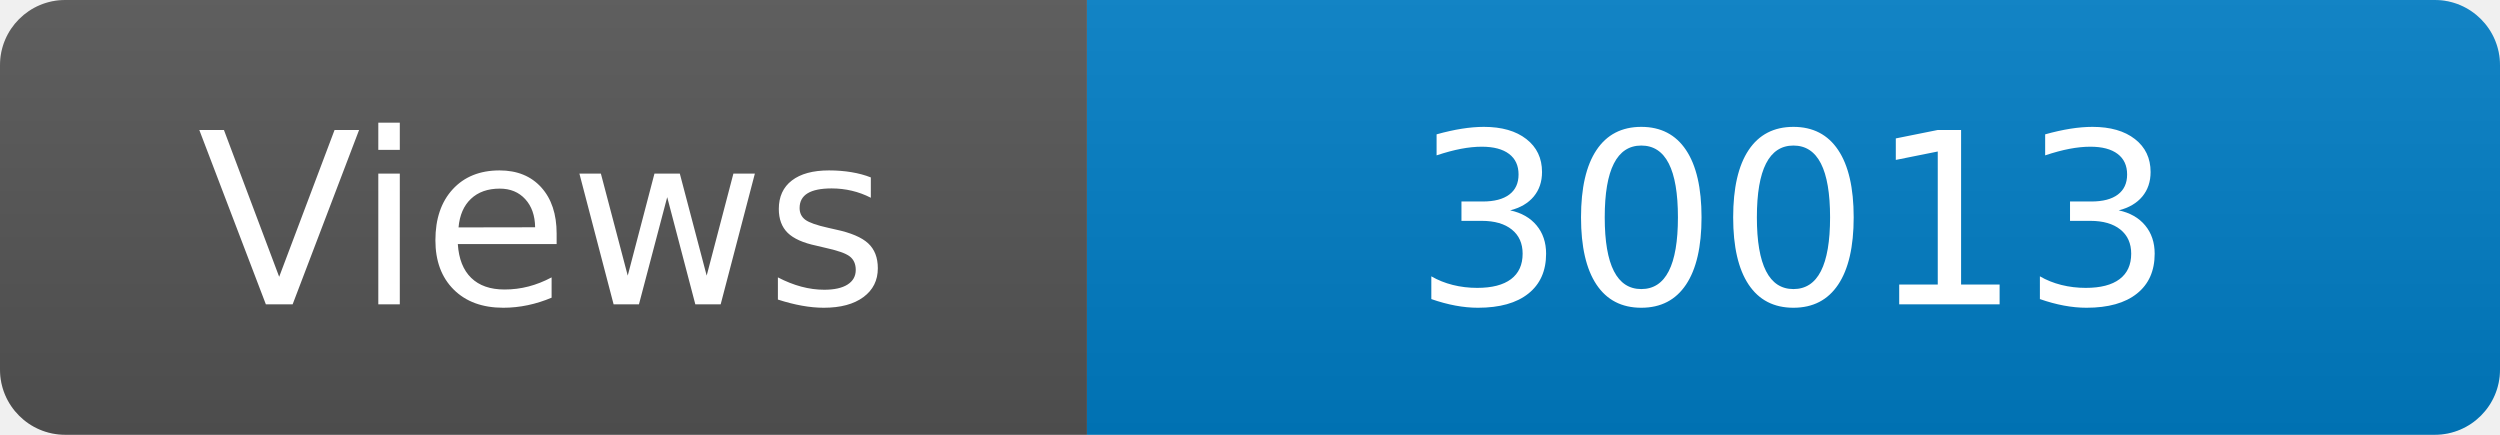
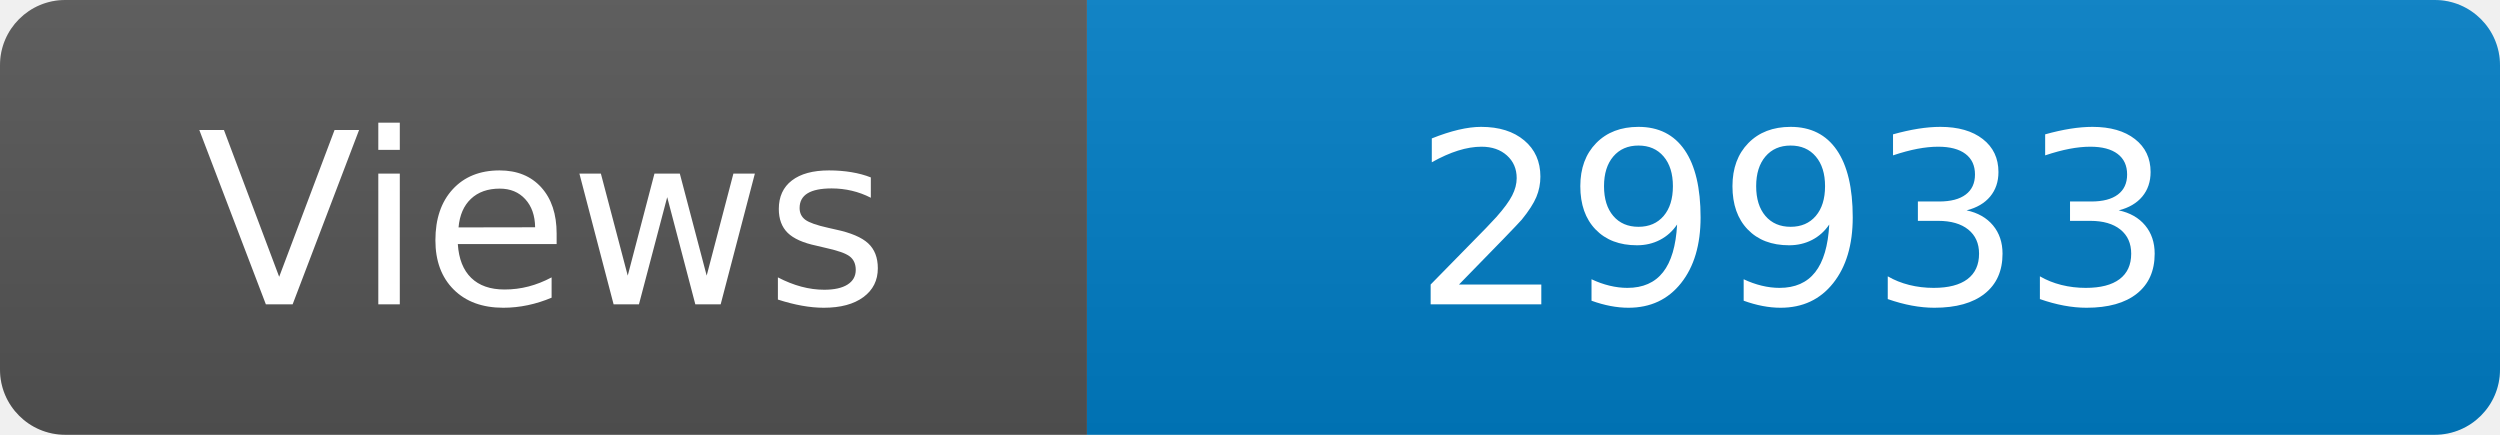
<svg xmlns="http://www.w3.org/2000/svg" width="115" height="20" role="img" aria-label="Maintained?: yes">
  <linearGradient id="s" x2="0" y2="100%">
    <stop offset="0" stop-color="#bbb" stop-opacity=".1" />
    <stop offset="1" stop-opacity=".1" />
  </linearGradient>
  <clipPath id="r">
    <rect width="115" height="20" rx="3" fill="#fff" />
  </clipPath>
  <g clip-path="url(#r)">
    <rect width="50" height="20" fill="#555" />
    <rect x="50" width="160" height="20" fill="#007ec6" />
    <rect width="115" height="20" fill="url(#s)" />
  </g>
  <g fill="#fff" text-anchor="middle" font-family="Verdana,Geneva,DejaVu Sans,sans-serif" font-size="110">
    <text x="250" y="140" transform="scale(.1)" fill="#fff">Views</text>
-     <text x="825" y="140" transform="scale(.1)" fill="#fff">30013</text>
+     <text x="825" y="140" transform="scale(.1)" fill="#fff">29933</text>
  </g>
</svg>
